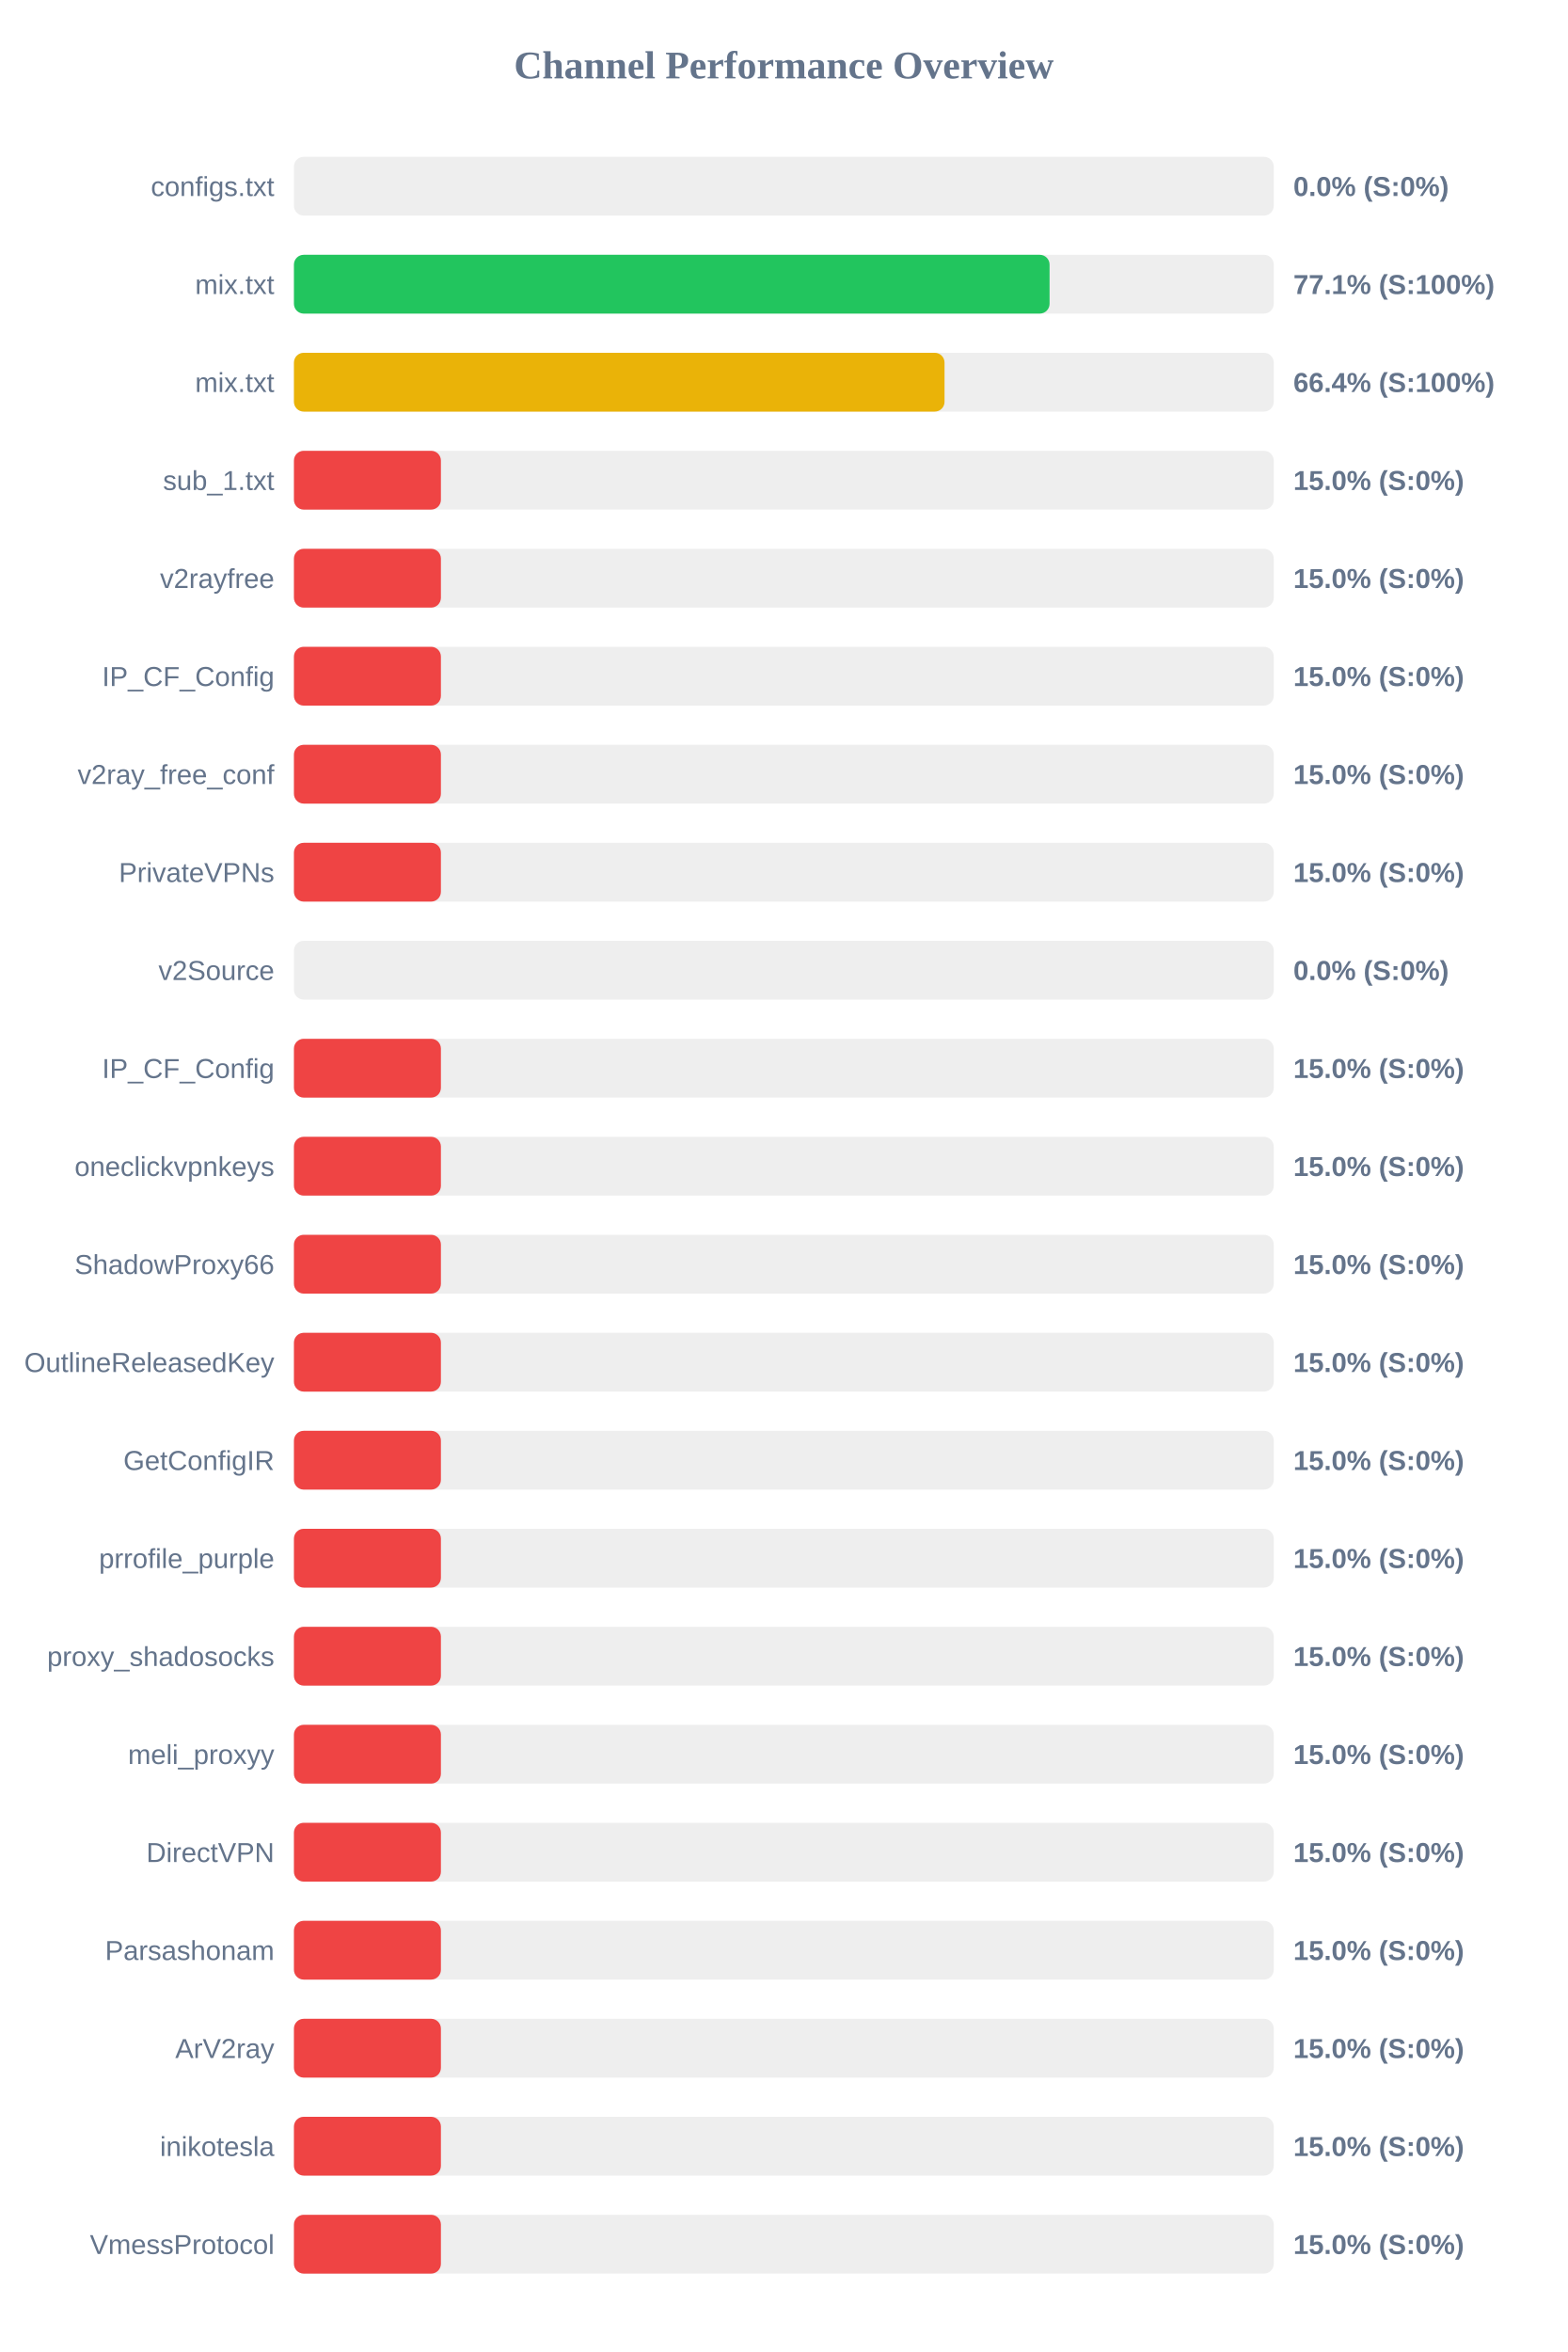
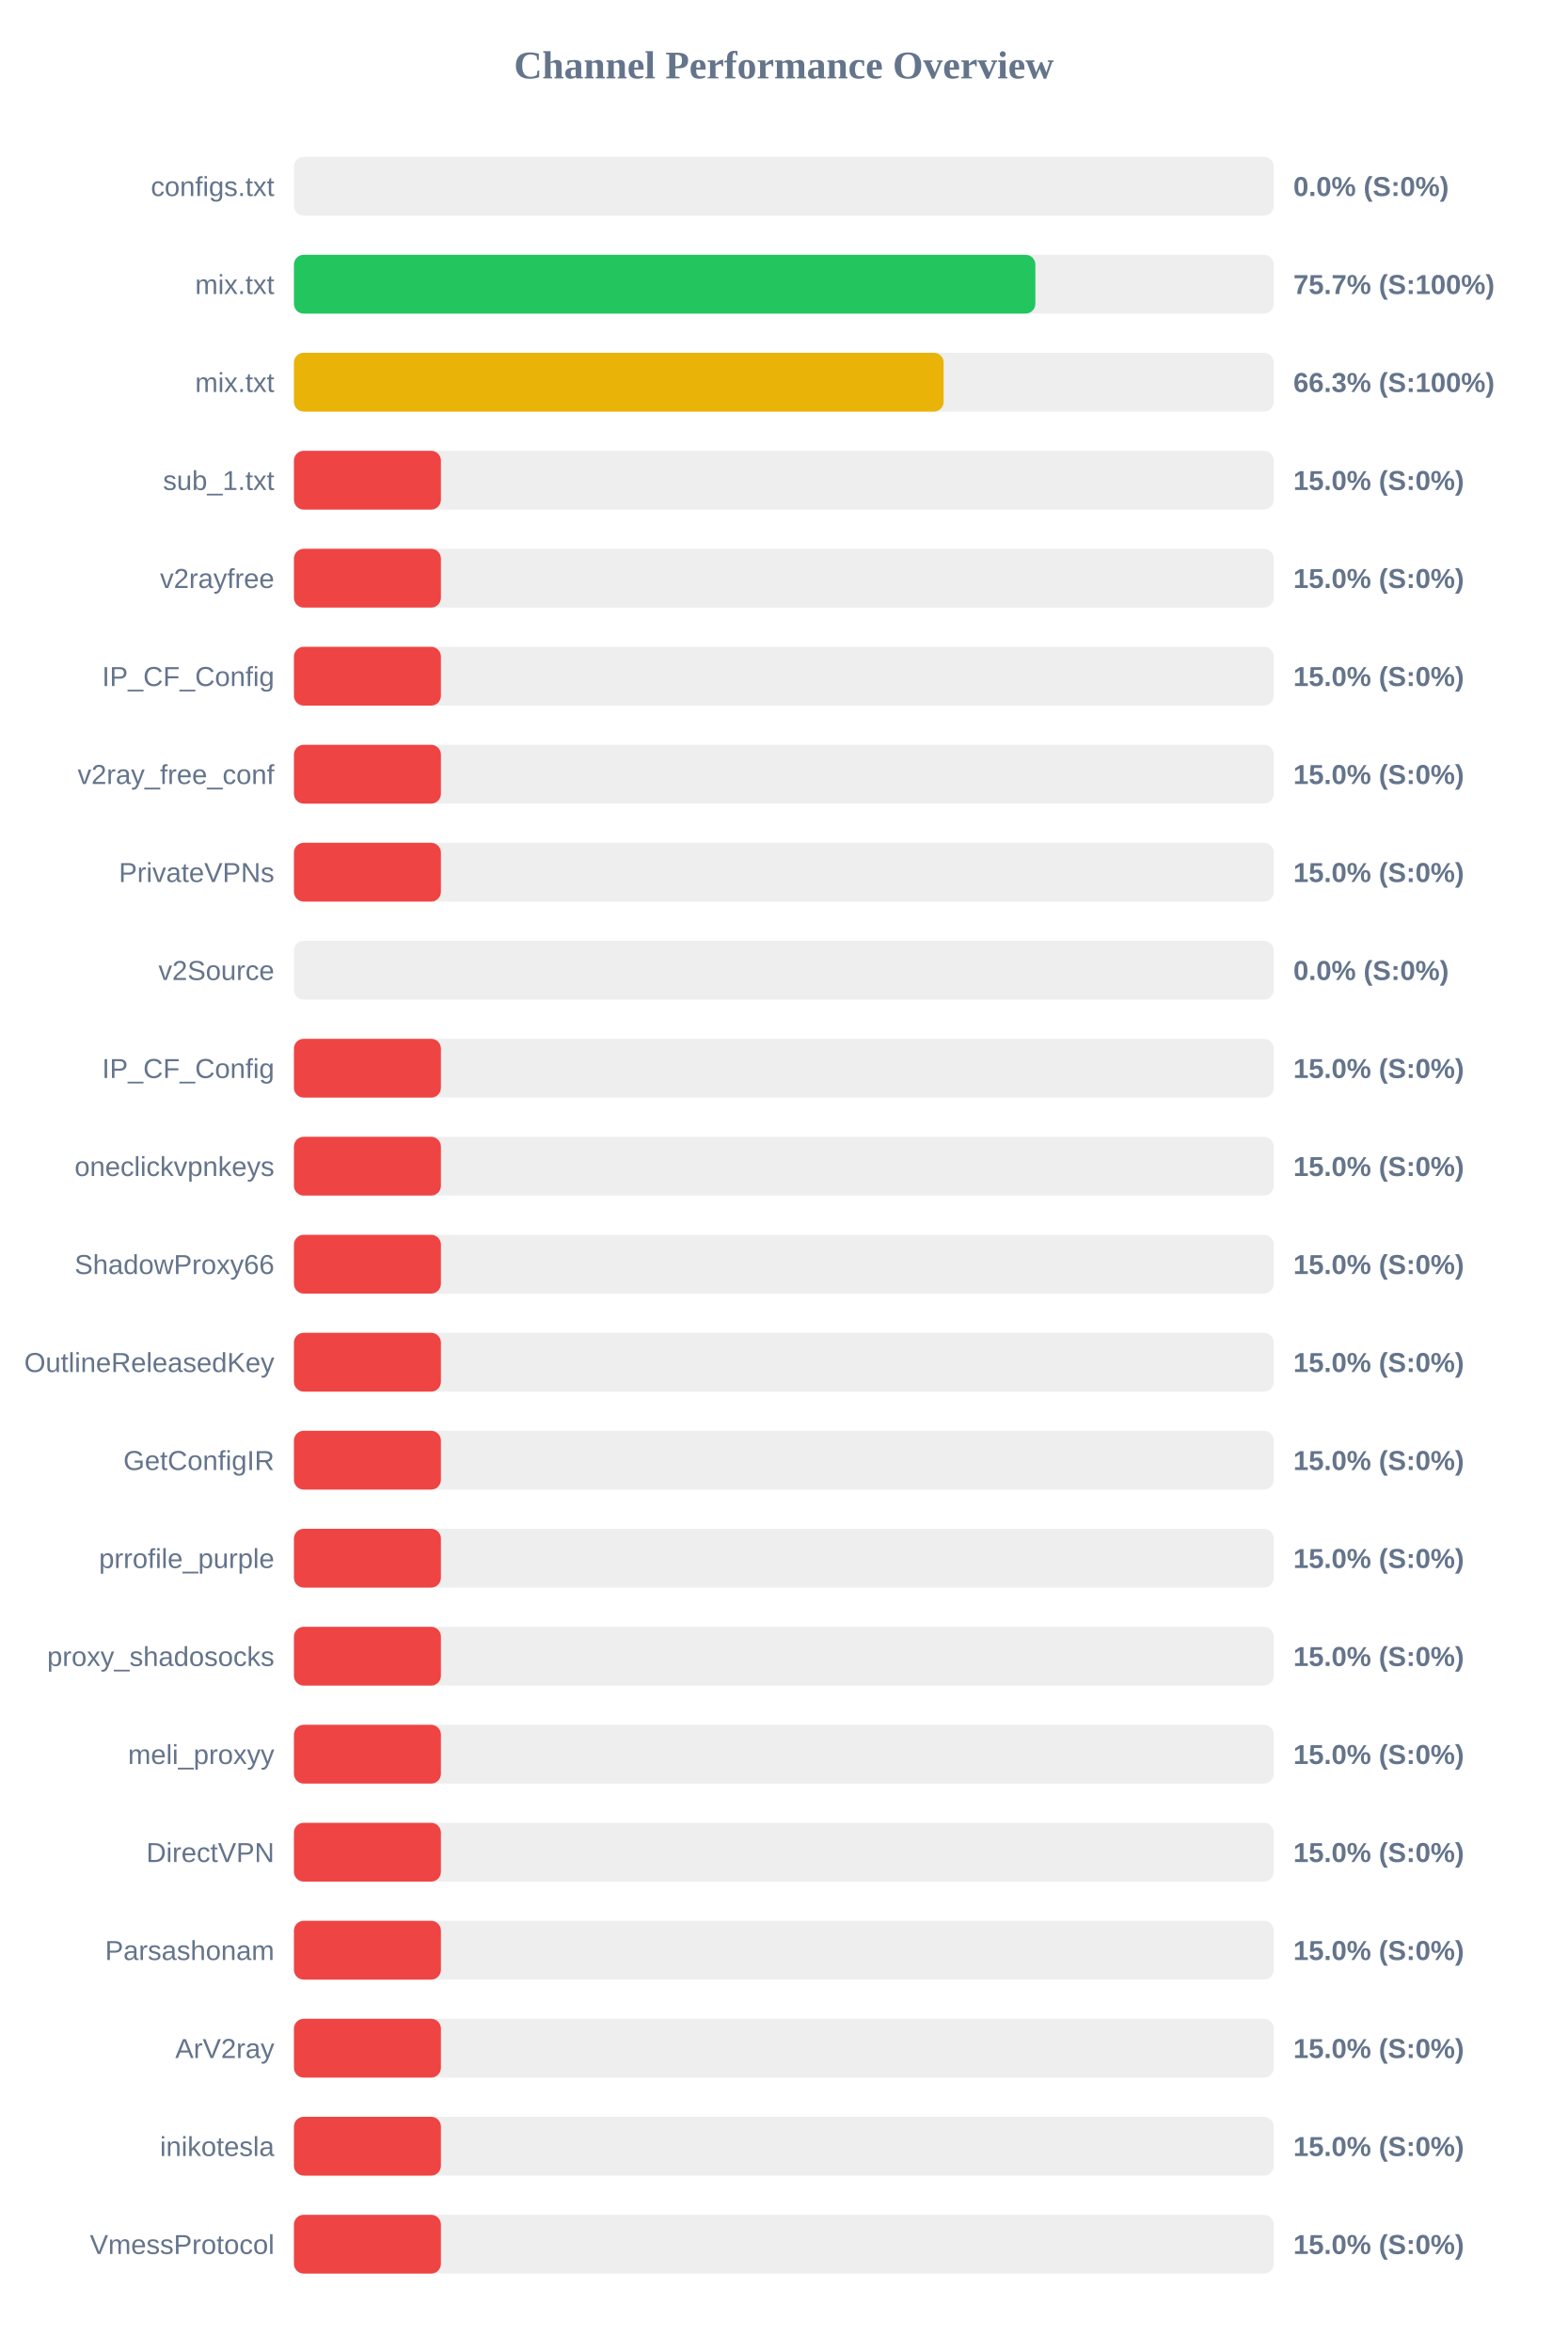
<svg xmlns="http://www.w3.org/2000/svg" width="800" height="1200" version="1.1">
  <style>
        .row { font: 14px Arial; fill: #64748b; }
        .score { font: bold 14px Arial; fill: #64748b; }
    </style>
  <text x="400" y="40" text-anchor="middle" font-size="20px" font-weight="bold" fill="#64748b">Channel Performance Overview</text>
  <rect x="150" y="80" width="500" height="30" fill="#eee" rx="5" />
  <rect x="150" y="80" width="0.0" height="30" fill="#ef4444" rx="5" />
  <text x="140" y="100" text-anchor="end" class="row">configs.txt</text>
  <text x="660" y="100" text-anchor="start" class="score">0.0% (S:0%)</text>
  <rect x="150" y="130" width="500" height="30" fill="#eee" rx="5" />
-   <rect x="150" y="130" width="385.6" height="30" fill="#22c55e" rx="5" />
+   <rect x="150" y="130" width="378.35" height="30" fill="#22c55e" rx="5" />
  <text x="140" y="150" text-anchor="end" class="row">mix.txt</text>
-   <text x="660" y="150" text-anchor="start" class="score">77.1% (S:100%)</text>
+   <text x="660" y="150" text-anchor="start" class="score">75.7% (S:100%)</text>
  <rect x="150" y="180" width="500" height="30" fill="#eee" rx="5" />
-   <rect x="150" y="180" width="332.0" height="30" fill="#eab308" rx="5" />
+   <rect x="150" y="180" width="331.55" height="30" fill="#eab308" rx="5" />
  <text x="140" y="200" text-anchor="end" class="row">mix.txt</text>
-   <text x="660" y="200" text-anchor="start" class="score">66.4% (S:100%)</text>
+   <text x="660" y="200" text-anchor="start" class="score">66.3% (S:100%)</text>
  <rect x="150" y="230" width="500" height="30" fill="#eee" rx="5" />
  <rect x="150" y="230" width="75.0" height="30" fill="#ef4444" rx="5" />
  <text x="140" y="250" text-anchor="end" class="row">sub_1.txt</text>
  <text x="660" y="250" text-anchor="start" class="score">15.0% (S:0%)</text>
  <rect x="150" y="280" width="500" height="30" fill="#eee" rx="5" />
  <rect x="150" y="280" width="75.0" height="30" fill="#ef4444" rx="5" />
  <text x="140" y="300" text-anchor="end" class="row">v2rayfree</text>
  <text x="660" y="300" text-anchor="start" class="score">15.0% (S:0%)</text>
  <rect x="150" y="330" width="500" height="30" fill="#eee" rx="5" />
  <rect x="150" y="330" width="75.0" height="30" fill="#ef4444" rx="5" />
  <text x="140" y="350" text-anchor="end" class="row">IP_CF_Config</text>
  <text x="660" y="350" text-anchor="start" class="score">15.0% (S:0%)</text>
  <rect x="150" y="380" width="500" height="30" fill="#eee" rx="5" />
  <rect x="150" y="380" width="75.0" height="30" fill="#ef4444" rx="5" />
  <text x="140" y="400" text-anchor="end" class="row">v2ray_free_conf</text>
  <text x="660" y="400" text-anchor="start" class="score">15.0% (S:0%)</text>
  <rect x="150" y="430" width="500" height="30" fill="#eee" rx="5" />
  <rect x="150" y="430" width="75.0" height="30" fill="#ef4444" rx="5" />
  <text x="140" y="450" text-anchor="end" class="row">PrivateVPNs</text>
  <text x="660" y="450" text-anchor="start" class="score">15.0% (S:0%)</text>
  <rect x="150" y="480" width="500" height="30" fill="#eee" rx="5" />
  <rect x="150" y="480" width="0.0" height="30" fill="#ef4444" rx="5" />
  <text x="140" y="500" text-anchor="end" class="row">v2Source</text>
  <text x="660" y="500" text-anchor="start" class="score">0.0% (S:0%)</text>
  <rect x="150" y="530" width="500" height="30" fill="#eee" rx="5" />
  <rect x="150" y="530" width="75.0" height="30" fill="#ef4444" rx="5" />
  <text x="140" y="550" text-anchor="end" class="row">IP_CF_Config</text>
  <text x="660" y="550" text-anchor="start" class="score">15.0% (S:0%)</text>
  <rect x="150" y="580" width="500" height="30" fill="#eee" rx="5" />
  <rect x="150" y="580" width="75.0" height="30" fill="#ef4444" rx="5" />
  <text x="140" y="600" text-anchor="end" class="row">oneclickvpnkeys</text>
  <text x="660" y="600" text-anchor="start" class="score">15.0% (S:0%)</text>
  <rect x="150" y="630" width="500" height="30" fill="#eee" rx="5" />
  <rect x="150" y="630" width="75.0" height="30" fill="#ef4444" rx="5" />
  <text x="140" y="650" text-anchor="end" class="row">ShadowProxy66</text>
  <text x="660" y="650" text-anchor="start" class="score">15.0% (S:0%)</text>
  <rect x="150" y="680" width="500" height="30" fill="#eee" rx="5" />
  <rect x="150" y="680" width="75.0" height="30" fill="#ef4444" rx="5" />
  <text x="140" y="700" text-anchor="end" class="row">OutlineReleasedKey</text>
  <text x="660" y="700" text-anchor="start" class="score">15.0% (S:0%)</text>
  <rect x="150" y="730" width="500" height="30" fill="#eee" rx="5" />
  <rect x="150" y="730" width="75.0" height="30" fill="#ef4444" rx="5" />
  <text x="140" y="750" text-anchor="end" class="row">GetConfigIR</text>
  <text x="660" y="750" text-anchor="start" class="score">15.0% (S:0%)</text>
  <rect x="150" y="780" width="500" height="30" fill="#eee" rx="5" />
  <rect x="150" y="780" width="75.0" height="30" fill="#ef4444" rx="5" />
  <text x="140" y="800" text-anchor="end" class="row">prrofile_purple</text>
  <text x="660" y="800" text-anchor="start" class="score">15.0% (S:0%)</text>
  <rect x="150" y="830" width="500" height="30" fill="#eee" rx="5" />
  <rect x="150" y="830" width="75.0" height="30" fill="#ef4444" rx="5" />
  <text x="140" y="850" text-anchor="end" class="row">proxy_shadosocks</text>
  <text x="660" y="850" text-anchor="start" class="score">15.0% (S:0%)</text>
  <rect x="150" y="880" width="500" height="30" fill="#eee" rx="5" />
  <rect x="150" y="880" width="75.0" height="30" fill="#ef4444" rx="5" />
  <text x="140" y="900" text-anchor="end" class="row">meli_proxyy</text>
  <text x="660" y="900" text-anchor="start" class="score">15.0% (S:0%)</text>
  <rect x="150" y="930" width="500" height="30" fill="#eee" rx="5" />
  <rect x="150" y="930" width="75.0" height="30" fill="#ef4444" rx="5" />
  <text x="140" y="950" text-anchor="end" class="row">DirectVPN</text>
  <text x="660" y="950" text-anchor="start" class="score">15.0% (S:0%)</text>
  <rect x="150" y="980" width="500" height="30" fill="#eee" rx="5" />
  <rect x="150" y="980" width="75.0" height="30" fill="#ef4444" rx="5" />
  <text x="140" y="1000" text-anchor="end" class="row">Parsashonam</text>
  <text x="660" y="1000" text-anchor="start" class="score">15.0% (S:0%)</text>
  <rect x="150" y="1030" width="500" height="30" fill="#eee" rx="5" />
  <rect x="150" y="1030" width="75.0" height="30" fill="#ef4444" rx="5" />
  <text x="140" y="1050" text-anchor="end" class="row">ArV2ray</text>
  <text x="660" y="1050" text-anchor="start" class="score">15.0% (S:0%)</text>
  <rect x="150" y="1080" width="500" height="30" fill="#eee" rx="5" />
  <rect x="150" y="1080" width="75.0" height="30" fill="#ef4444" rx="5" />
  <text x="140" y="1100" text-anchor="end" class="row">inikotesla</text>
  <text x="660" y="1100" text-anchor="start" class="score">15.0% (S:0%)</text>
  <rect x="150" y="1130" width="500" height="30" fill="#eee" rx="5" />
  <rect x="150" y="1130" width="75.0" height="30" fill="#ef4444" rx="5" />
  <text x="140" y="1150" text-anchor="end" class="row">VmessProtocol</text>
  <text x="660" y="1150" text-anchor="start" class="score">15.0% (S:0%)</text>
</svg>
